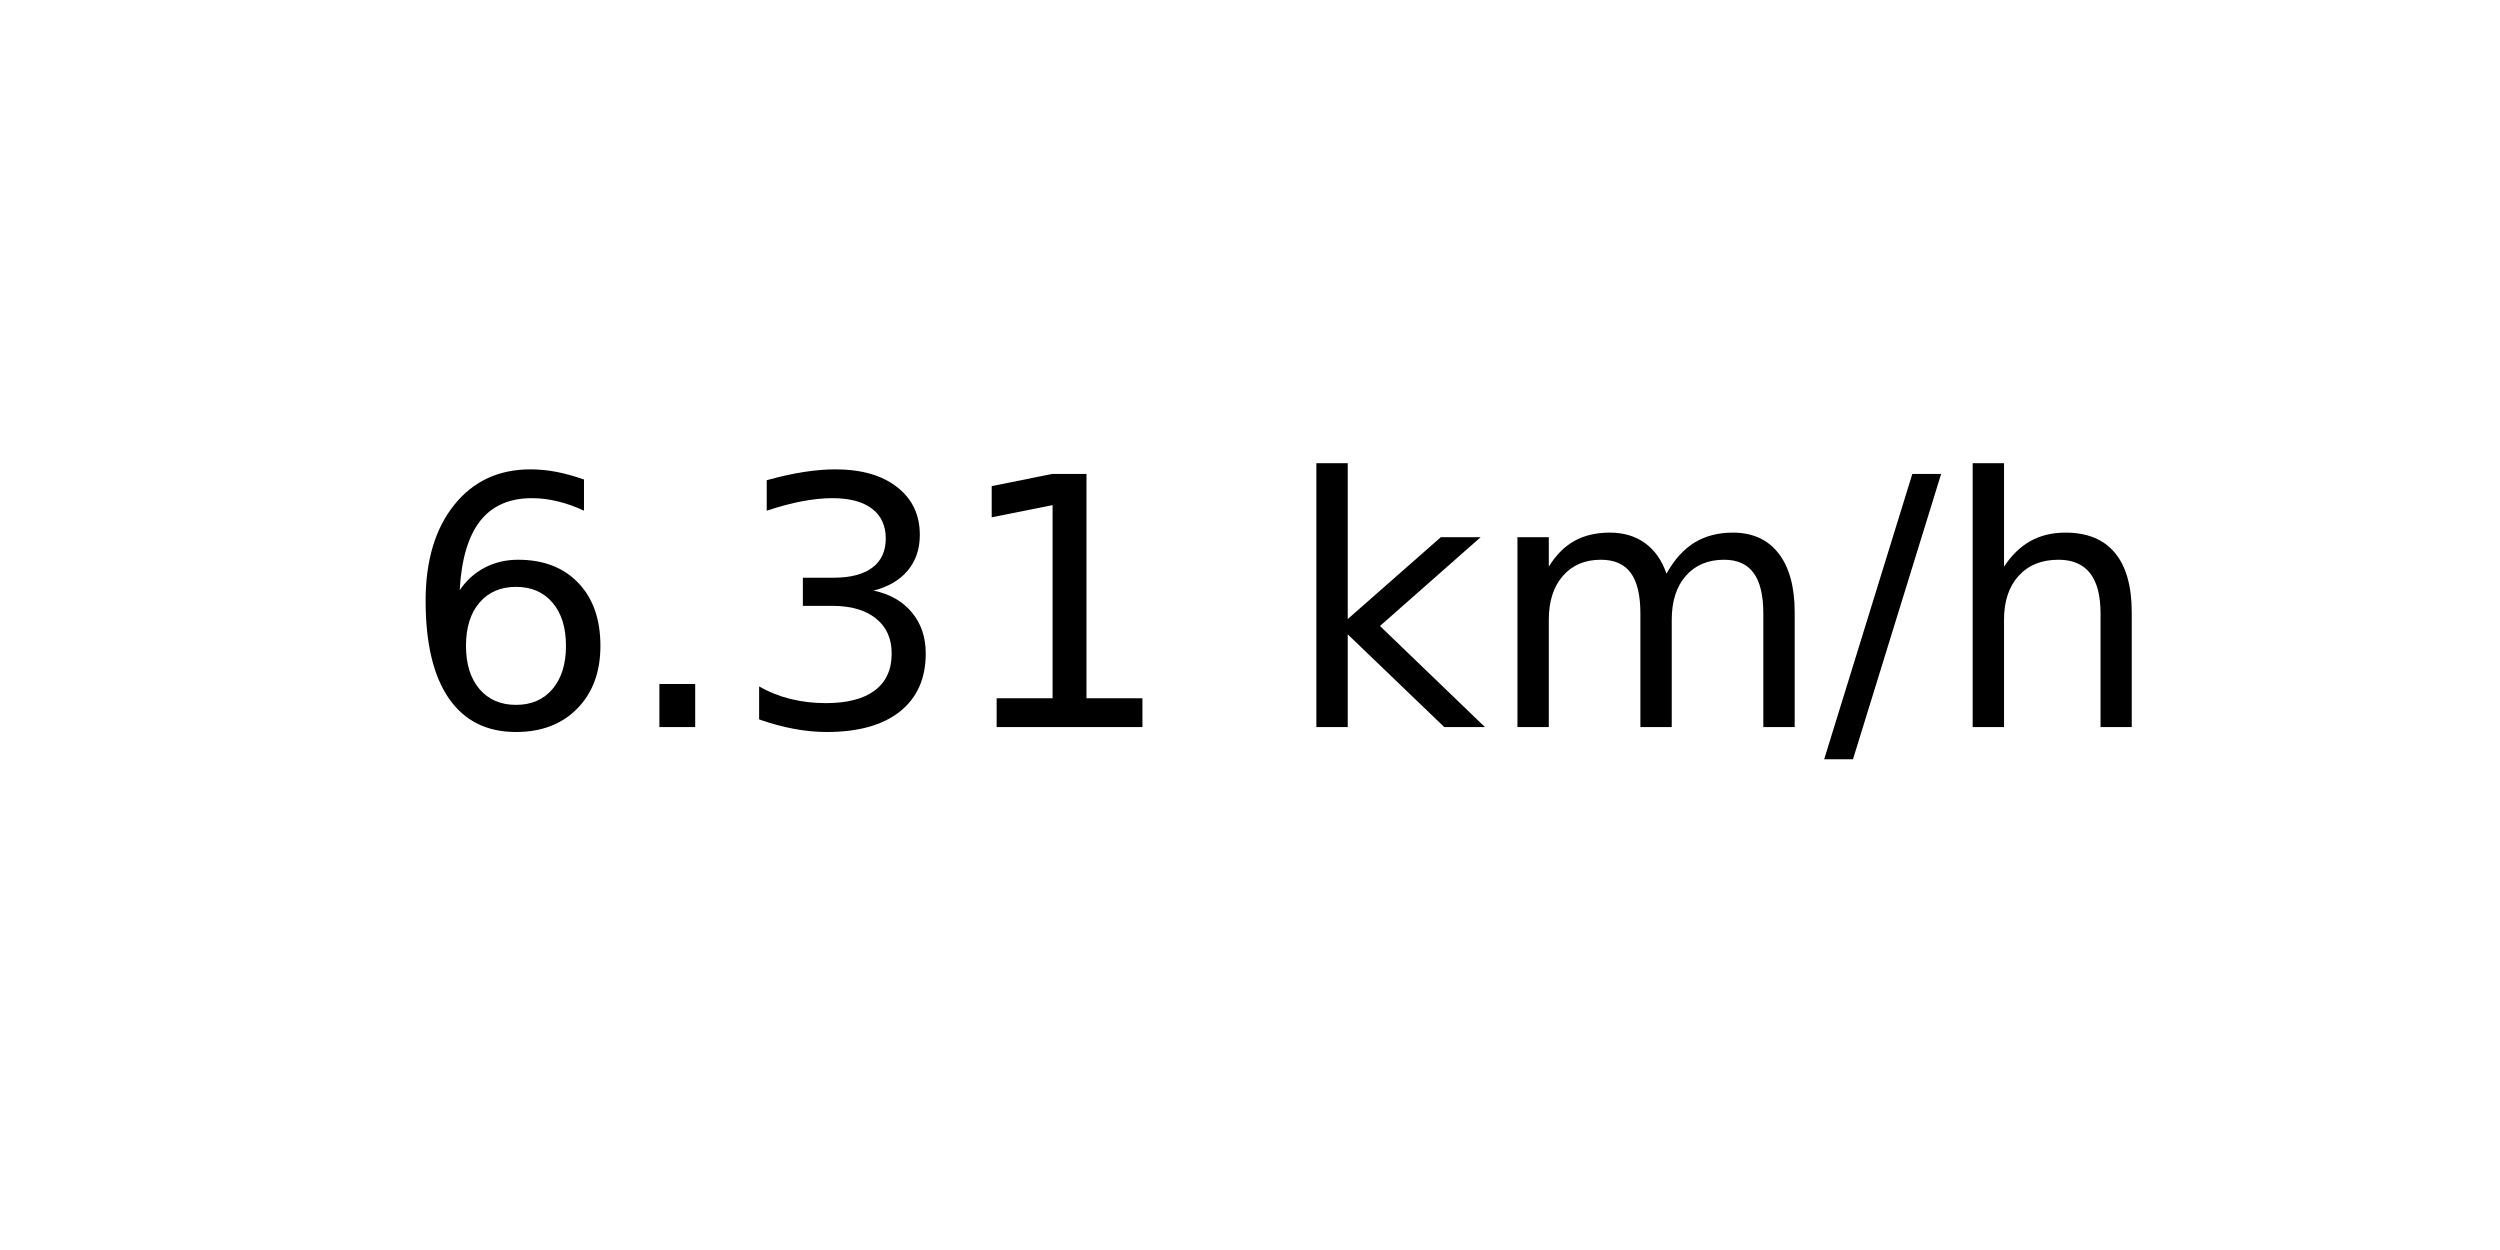
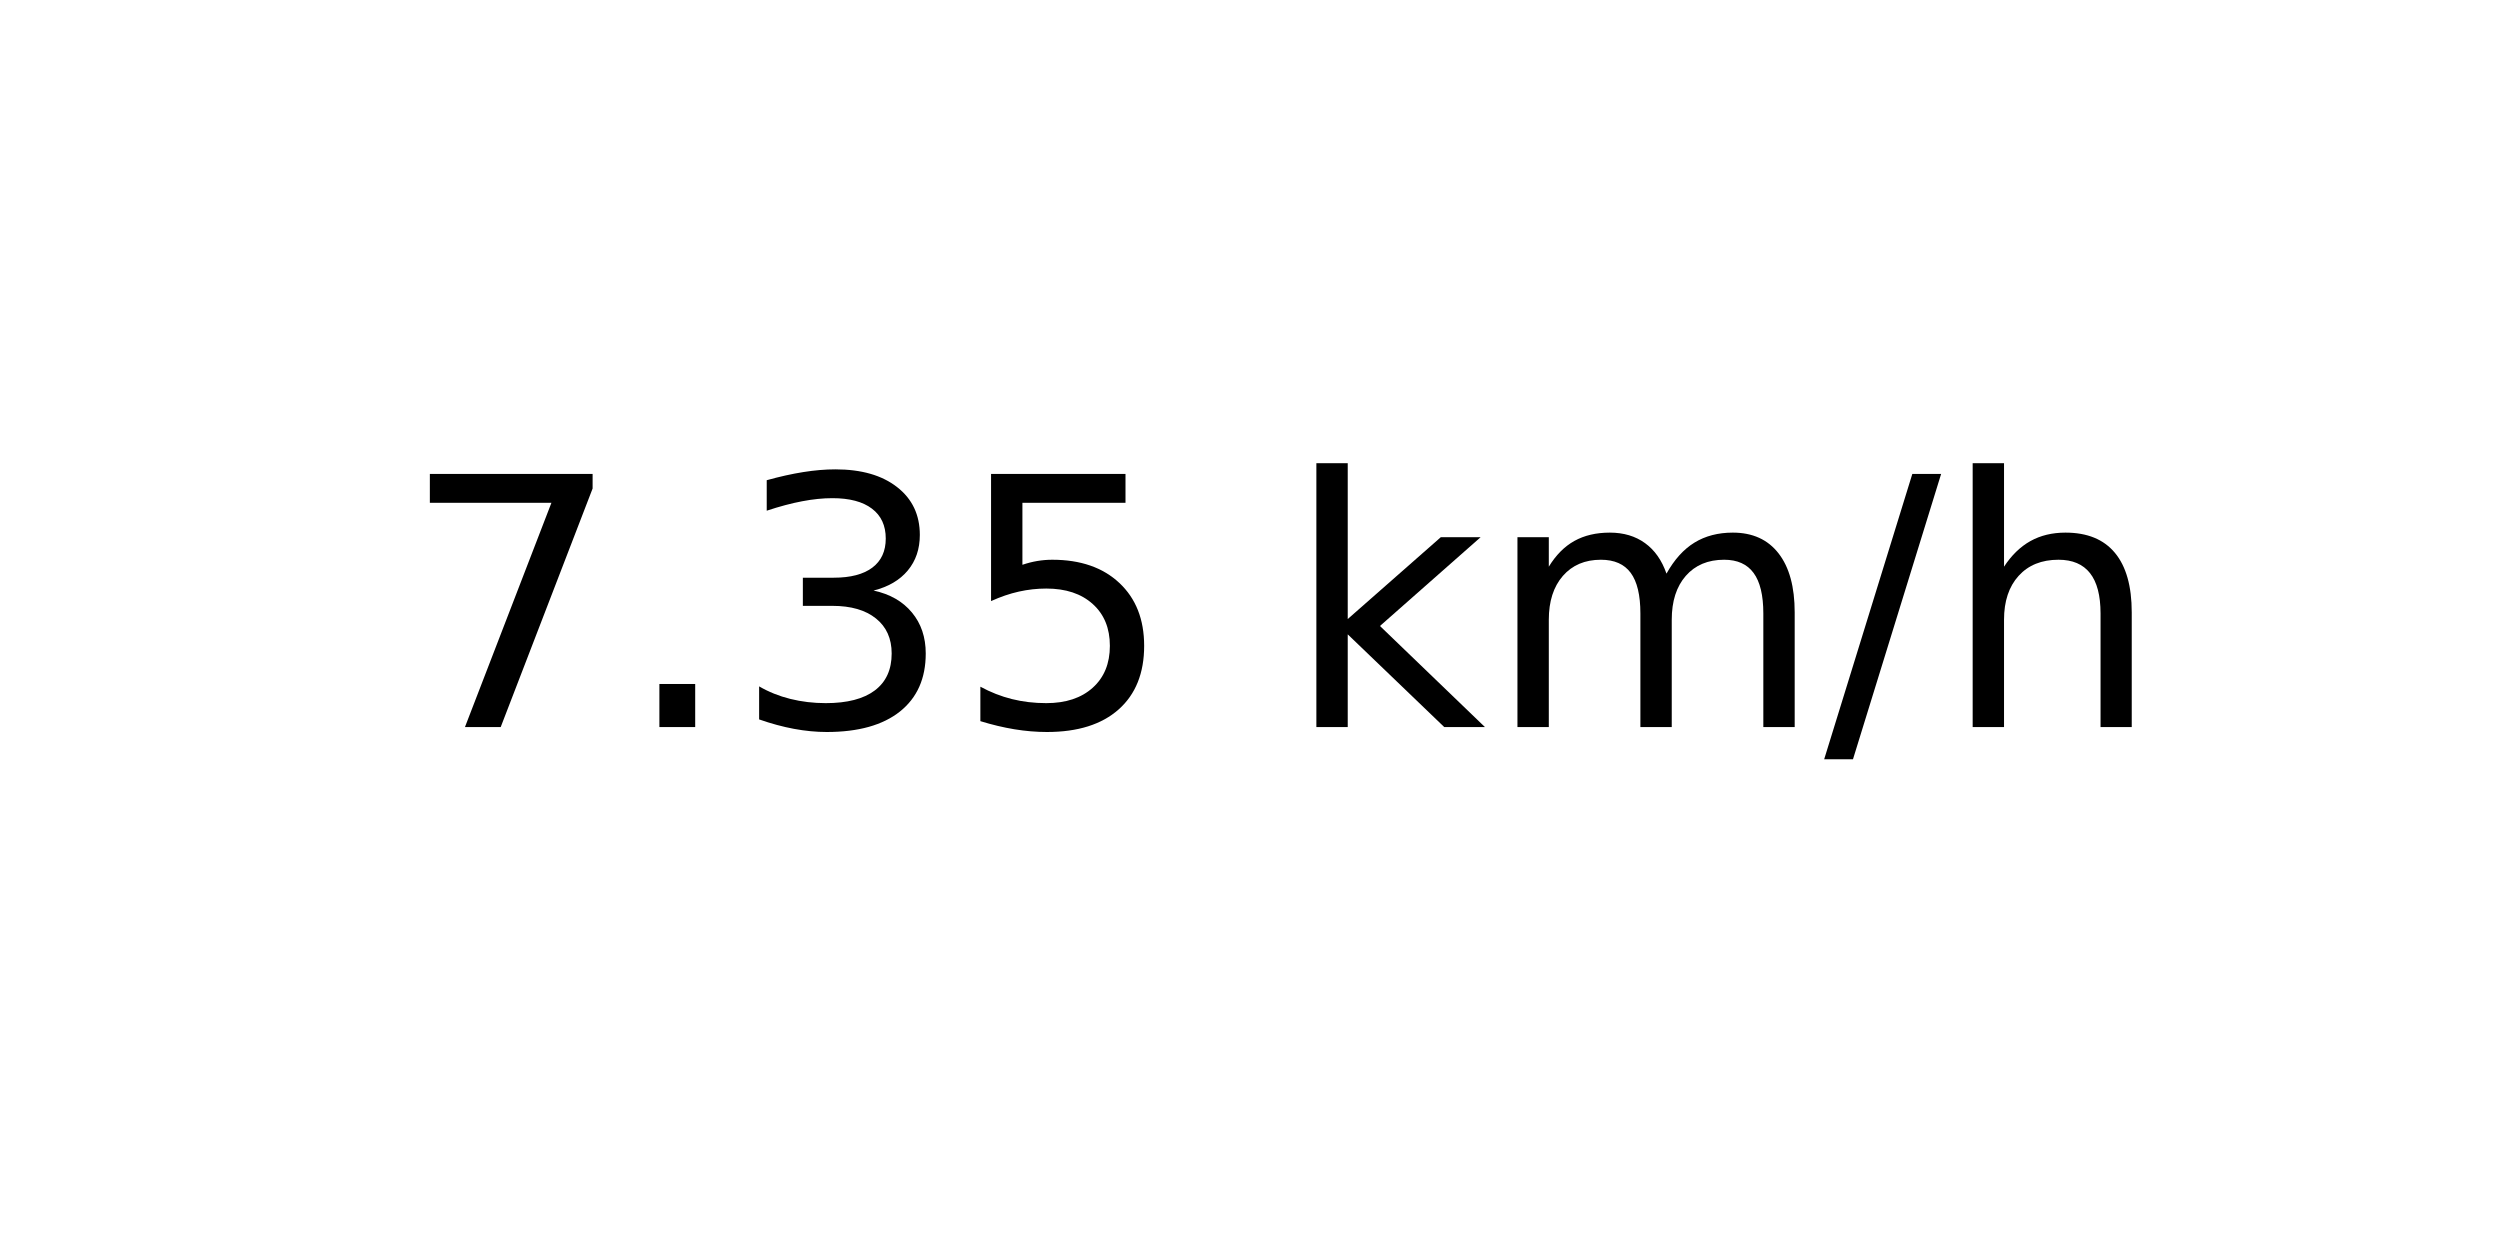
<svg xmlns="http://www.w3.org/2000/svg" xmlns:xlink="http://www.w3.org/1999/xlink" width="72pt" height="36pt" viewBox="0 0 72 36" version="1.1">
  <defs>
    <style type="text/css">*{stroke-linejoin: round; stroke-linecap: butt}</style>
  </defs>
  <g id="figure_1">
    <g id="axes_1">
      <g id="text_1">
        <g transform="translate(11.55937 20.93937) scale(0.1 -0.1)">
          <defs>
-             <path id="DejaVuSans-36" d="M 2113 2584  Q 1688 2584 1439 2293  Q 1191 2003 1191 1497  Q 1191 994 1439 701  Q 1688 409 2113 409  Q 2538 409 2786 701  Q 3034 994 3034 1497  Q 3034 2003 2786 2293  Q 2538 2584 2113 2584  z M 3366 4563  L 3366 3988  Q 3128 4100 2886 4159  Q 2644 4219 2406 4219  Q 1781 4219 1451 3797  Q 1122 3375 1075 2522  Q 1259 2794 1537 2939  Q 1816 3084 2150 3084  Q 2853 3084 3261 2657  Q 3669 2231 3669 1497  Q 3669 778 3244 343  Q 2819 -91 2113 -91  Q 1303 -91 875 529  Q 447 1150 447 2328  Q 447 3434 972 4092  Q 1497 4750 2381 4750  Q 2619 4750 2861 4703  Q 3103 4656 3366 4563  z " transform="scale(0.015625)" />
+             <path id="DejaVuSans-37" d="M 525 4666  L 3525 4666  L 3525 4397  L 1831 0  L 1172 0  L 2766 4134  L 525 4134  L 525 4666  z " transform="scale(0.015625)" />
            <path id="DejaVuSans-2e" d="M 684 794  L 1344 794  L 1344 0  L 684 0  L 684 794  z " transform="scale(0.015625)" />
            <path id="DejaVuSans-33" d="M 2597 2516  Q 3050 2419 3304 2112  Q 3559 1806 3559 1356  Q 3559 666 3084 287  Q 2609 -91 1734 -91  Q 1441 -91 1130 -33  Q 819 25 488 141  L 488 750  Q 750 597 1062 519  Q 1375 441 1716 441  Q 2309 441 2620 675  Q 2931 909 2931 1356  Q 2931 1769 2642 2001  Q 2353 2234 1838 2234  L 1294 2234  L 1294 2753  L 1863 2753  Q 2328 2753 2575 2939  Q 2822 3125 2822 3475  Q 2822 3834 2567 4026  Q 2313 4219 1838 4219  Q 1578 4219 1281 4162  Q 984 4106 628 3988  L 628 4550  Q 988 4650 1302 4700  Q 1616 4750 1894 4750  Q 2613 4750 3031 4423  Q 3450 4097 3450 3541  Q 3450 3153 3228 2886  Q 3006 2619 2597 2516  z " transform="scale(0.015625)" />
-             <path id="DejaVuSans-31" d="M 794 531  L 1825 531  L 1825 4091  L 703 3866  L 703 4441  L 1819 4666  L 2450 4666  L 2450 531  L 3481 531  L 3481 0  L 794 0  L 794 531  z " transform="scale(0.015625)" />
+             <path id="DejaVuSans-35" d="M 691 4666  L 3169 4666  L 3169 4134  L 1269 4134  L 1269 2991  Q 1406 3038 1543 3061  Q 1681 3084 1819 3084  Q 2600 3084 3056 2656  Q 3513 2228 3513 1497  Q 3513 744 3044 326  Q 2575 -91 1722 -91  Q 1428 -91 1123 -41  Q 819 9 494 109  L 494 744  Q 775 591 1075 516  Q 1375 441 1709 441  Q 2250 441 2565 725  Q 2881 1009 2881 1497  Q 2881 1984 2565 2268  Q 2250 2553 1709 2553  Q 1456 2553 1204 2497  Q 953 2441 691 2322  L 691 4666  z " transform="scale(0.015625)" />
            <path id="DejaVuSans-20" transform="scale(0.015625)" />
            <path id="DejaVuSans-6b" d="M 581 4863  L 1159 4863  L 1159 1991  L 2875 3500  L 3609 3500  L 1753 1863  L 3688 0  L 2938 0  L 1159 1709  L 1159 0  L 581 0  L 581 4863  z " transform="scale(0.015625)" />
            <path id="DejaVuSans-6d" d="M 3328 2828  Q 3544 3216 3844 3400  Q 4144 3584 4550 3584  Q 5097 3584 5394 3201  Q 5691 2819 5691 2113  L 5691 0  L 5113 0  L 5113 2094  Q 5113 2597 4934 2840  Q 4756 3084 4391 3084  Q 3944 3084 3684 2787  Q 3425 2491 3425 1978  L 3425 0  L 2847 0  L 2847 2094  Q 2847 2600 2669 2842  Q 2491 3084 2119 3084  Q 1678 3084 1418 2786  Q 1159 2488 1159 1978  L 1159 0  L 581 0  L 581 3500  L 1159 3500  L 1159 2956  Q 1356 3278 1631 3431  Q 1906 3584 2284 3584  Q 2666 3584 2933 3390  Q 3200 3197 3328 2828  z " transform="scale(0.015625)" />
            <path id="DejaVuSans-2f" d="M 1625 4666  L 2156 4666  L 531 -594  L 0 -594  L 1625 4666  z " transform="scale(0.015625)" />
            <path id="DejaVuSans-68" d="M 3513 2113  L 3513 0  L 2938 0  L 2938 2094  Q 2938 2591 2744 2837  Q 2550 3084 2163 3084  Q 1697 3084 1428 2787  Q 1159 2491 1159 1978  L 1159 0  L 581 0  L 581 4863  L 1159 4863  L 1159 2956  Q 1366 3272 1645 3428  Q 1925 3584 2291 3584  Q 2894 3584 3203 3211  Q 3513 2838 3513 2113  z " transform="scale(0.015625)" />
          </defs>
-           <use xlink:href="#DejaVuSans-36" />
+           <use xlink:href="#DejaVuSans-37" />
          <use xlink:href="#DejaVuSans-2e" x="63.623" />
          <use xlink:href="#DejaVuSans-33" x="95.41" />
-           <use xlink:href="#DejaVuSans-31" x="159.033" />
+           <use xlink:href="#DejaVuSans-35" x="159.033" />
          <use xlink:href="#DejaVuSans-20" x="222.656" />
          <use xlink:href="#DejaVuSans-6b" x="254.443" />
          <use xlink:href="#DejaVuSans-6d" x="312.354" />
          <use xlink:href="#DejaVuSans-2f" x="409.766" />
          <use xlink:href="#DejaVuSans-68" x="443.457" />
        </g>
      </g>
    </g>
  </g>
</svg>
